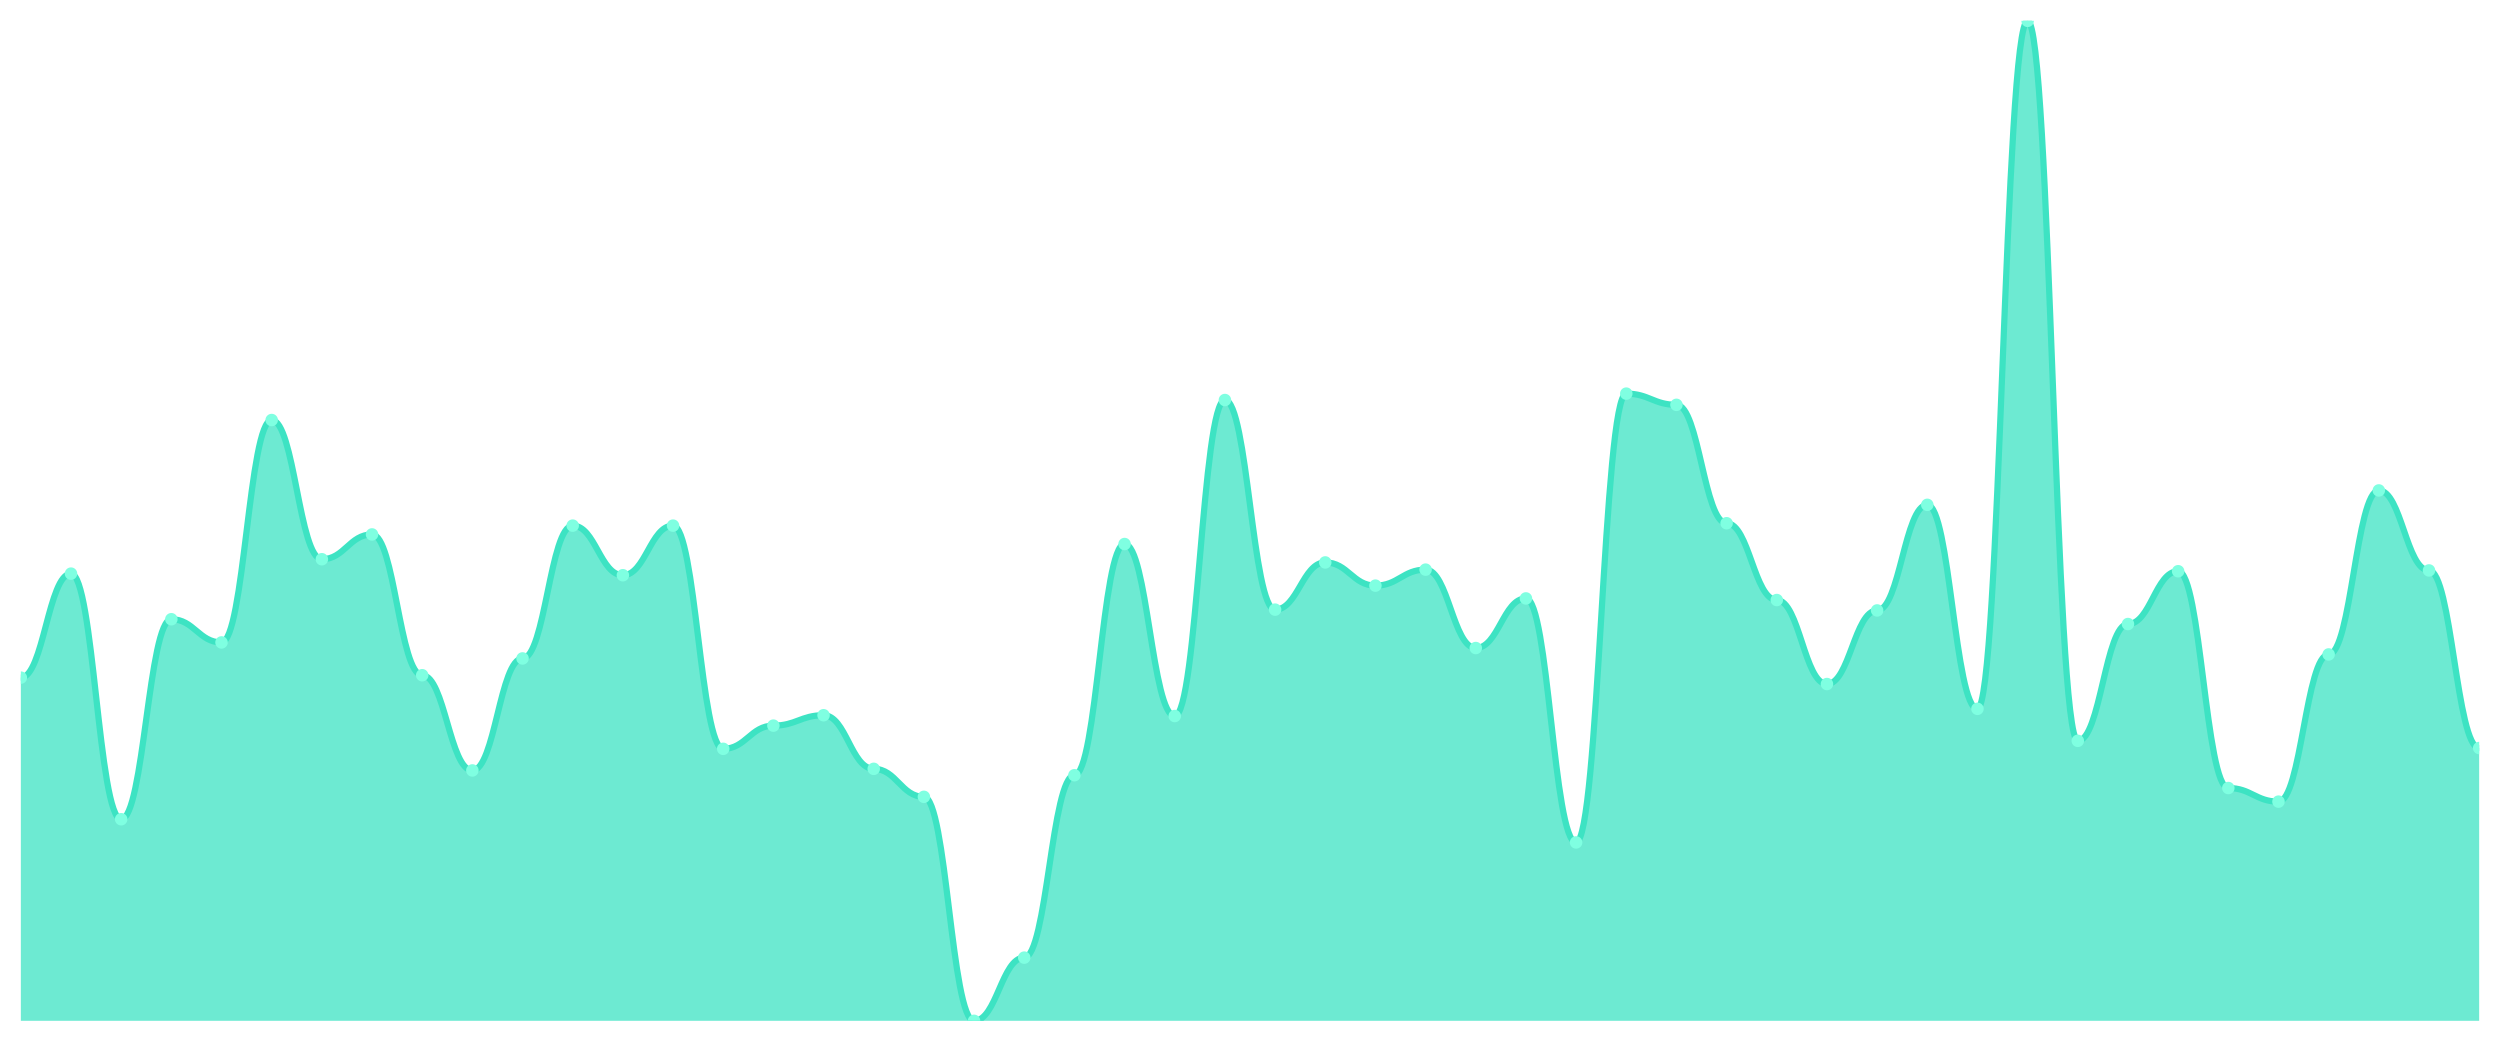
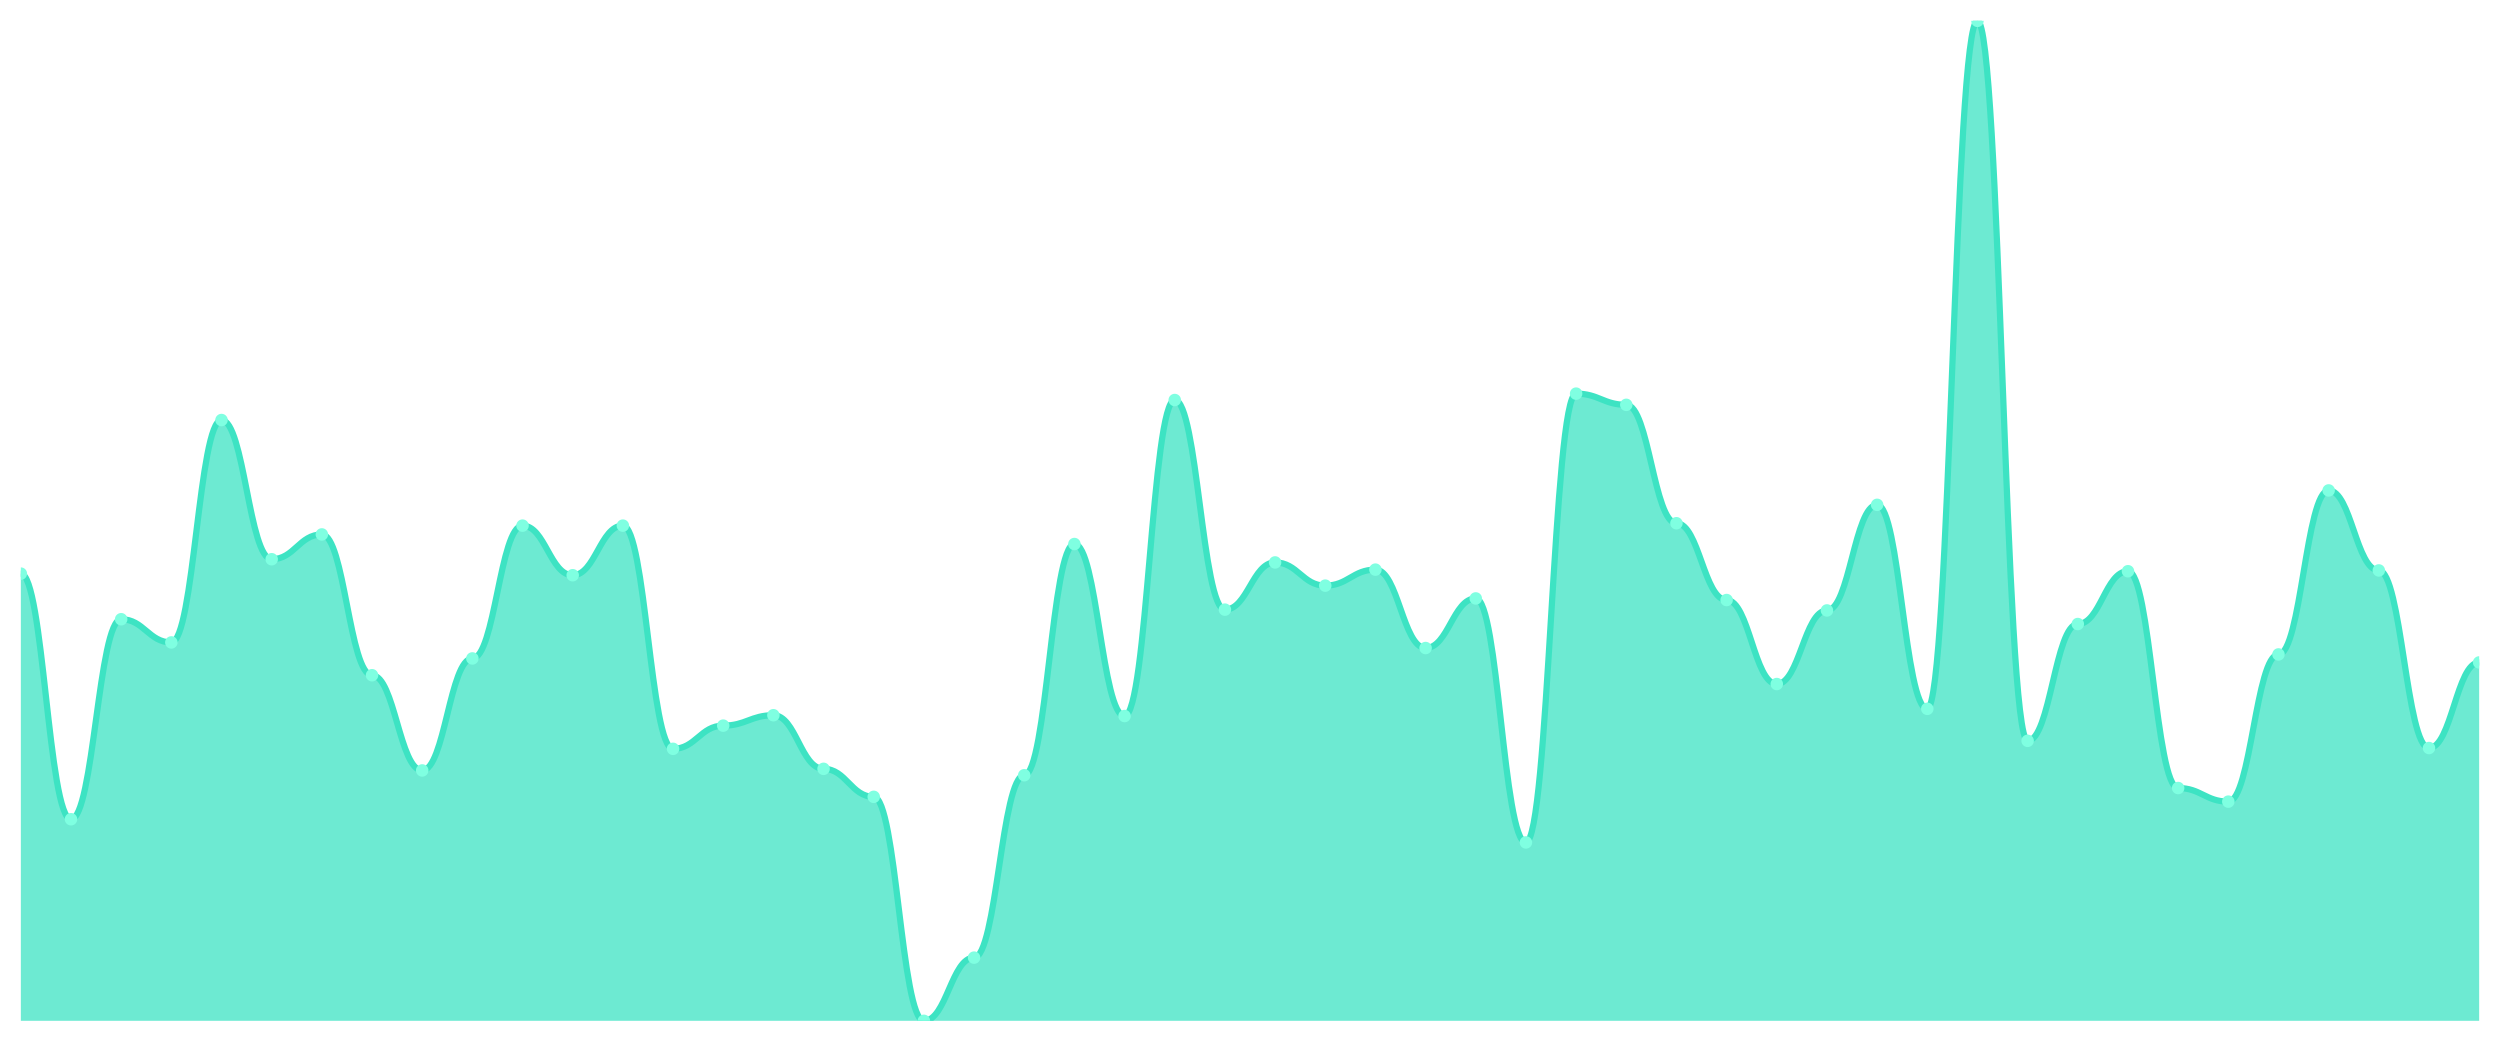
<svg xmlns="http://www.w3.org/2000/svg" viewBox="0 0 1200 500" width="1200" height="500">
  <defs>
    <clipPath id="c">
      <rect x="10" y="10" width="1180" height="480" />
    </clipPath>
  </defs>
  <rect width="1200" height="500" fill="none" />
  <g clip-path="url(#c)">
-     <path d="M 10,490 L 10,325.264 C 20.837,325.264 23.245,275.344 34.082,275.344 C 44.918,275.344 47.327,393.232 58.163,393.232 C 69,393.232 71.408,297.232 82.245,297.232 C 93.082,297.232 95.49,308.368 106.327,308.368 C 117.163,308.368 119.571,201.616 130.408,201.616 C 141.245,201.616 143.653,268.432 154.49,268.432 C 165.327,268.432 167.735,256.528 178.571,256.528 C 189.408,256.528 191.816,324.112 202.653,324.112 C 213.49,324.112 215.898,369.808 226.735,369.808 C 237.571,369.808 239.98,316.048 250.816,316.048 C 261.653,316.048 264.061,252.304 274.898,252.304 C 285.735,252.304 288.143,276.112 298.98,276.112 C 309.816,276.112 312.224,252.304 323.061,252.304 C 333.898,252.304 336.306,359.44 347.143,359.44 C 357.98,359.44 360.388,348.304 371.224,348.304 C 382.061,348.304 384.469,343.312 395.306,343.312 C 406.143,343.312 408.551,369.04 419.388,369.04 C 430.224,369.04 432.633,382.48 443.469,382.48 C 454.306,382.48 456.714,490 467.551,490 C 478.388,490 480.796,459.664 491.633,459.664 C 502.469,459.664 504.878,372.112 515.714,372.112 C 526.551,372.112 528.959,261.136 539.796,261.136 C 550.633,261.136 553.041,343.696 563.878,343.696 C 574.714,343.696 577.122,192.016 587.959,192.016 C 598.796,192.016 601.204,292.624 612.041,292.624 C 622.878,292.624 625.286,269.968 636.122,269.968 C 646.959,269.968 649.367,281.104 660.204,281.104 C 671.041,281.104 673.449,273.424 684.286,273.424 C 695.122,273.424 697.531,311.056 708.367,311.056 C 719.204,311.056 721.612,287.248 732.449,287.248 C 743.286,287.248 745.694,404.368 756.531,404.368 C 767.367,404.368 769.776,188.944 780.612,188.944 C 791.449,188.944 793.857,194.32 804.694,194.32 C 815.531,194.32 817.939,251.152 828.776,251.152 C 839.612,251.152 842.02,288.016 852.857,288.016 C 863.694,288.016 866.102,328.336 876.939,328.336 C 887.776,328.336 890.184,293.008 901.02,293.008 C 911.857,293.008 914.265,242.32 925.102,242.32 C 935.939,242.32 938.347,340.24 949.184,340.24 C 960.02,340.24 962.429,10 973.265,10 C 984.102,10 986.51,355.6 997.347,355.6 C 1008.184,355.6 1010.592,299.536 1021.429,299.536 C 1032.265,299.536 1034.673,274.192 1045.51,274.192 C 1056.347,274.192 1058.755,378.256 1069.592,378.256 C 1080.429,378.256 1082.837,384.784 1093.673,384.784 C 1104.51,384.784 1106.918,314.128 1117.755,314.128 C 1128.592,314.128 1131,235.408 1141.837,235.408 C 1152.673,235.408 1155.082,273.808 1165.918,273.808 C 1176.755,273.808 1179.163,359.056 1190,359.056 L 1190,490 Z" fill="rgba(61,227,195,0.75)" />
-     <path d="M 10,325.264 C 20.837,325.264 23.245,275.344 34.082,275.344 C 44.918,275.344 47.327,393.232 58.163,393.232 C 69,393.232 71.408,297.232 82.245,297.232 C 93.082,297.232 95.49,308.368 106.327,308.368 C 117.163,308.368 119.571,201.616 130.408,201.616 C 141.245,201.616 143.653,268.432 154.49,268.432 C 165.327,268.432 167.735,256.528 178.571,256.528 C 189.408,256.528 191.816,324.112 202.653,324.112 C 213.49,324.112 215.898,369.808 226.735,369.808 C 237.571,369.808 239.98,316.048 250.816,316.048 C 261.653,316.048 264.061,252.304 274.898,252.304 C 285.735,252.304 288.143,276.112 298.98,276.112 C 309.816,276.112 312.224,252.304 323.061,252.304 C 333.898,252.304 336.306,359.44 347.143,359.44 C 357.98,359.44 360.388,348.304 371.224,348.304 C 382.061,348.304 384.469,343.312 395.306,343.312 C 406.143,343.312 408.551,369.04 419.388,369.04 C 430.224,369.04 432.633,382.48 443.469,382.48 C 454.306,382.48 456.714,490 467.551,490 C 478.388,490 480.796,459.664 491.633,459.664 C 502.469,459.664 504.878,372.112 515.714,372.112 C 526.551,372.112 528.959,261.136 539.796,261.136 C 550.633,261.136 553.041,343.696 563.878,343.696 C 574.714,343.696 577.122,192.016 587.959,192.016 C 598.796,192.016 601.204,292.624 612.041,292.624 C 622.878,292.624 625.286,269.968 636.122,269.968 C 646.959,269.968 649.367,281.104 660.204,281.104 C 671.041,281.104 673.449,273.424 684.286,273.424 C 695.122,273.424 697.531,311.056 708.367,311.056 C 719.204,311.056 721.612,287.248 732.449,287.248 C 743.286,287.248 745.694,404.368 756.531,404.368 C 767.367,404.368 769.776,188.944 780.612,188.944 C 791.449,188.944 793.857,194.32 804.694,194.32 C 815.531,194.32 817.939,251.152 828.776,251.152 C 839.612,251.152 842.02,288.016 852.857,288.016 C 863.694,288.016 866.102,328.336 876.939,328.336 C 887.776,328.336 890.184,293.008 901.02,293.008 C 911.857,293.008 914.265,242.32 925.102,242.32 C 935.939,242.32 938.347,340.24 949.184,340.24 C 960.02,340.24 962.429,10 973.265,10 C 984.102,10 986.51,355.6 997.347,355.6 C 1008.184,355.6 1010.592,299.536 1021.429,299.536 C 1032.265,299.536 1034.673,274.192 1045.51,274.192 C 1056.347,274.192 1058.755,378.256 1069.592,378.256 C 1080.429,378.256 1082.837,384.784 1093.673,384.784 C 1104.51,384.784 1106.918,314.128 1117.755,314.128 C 1128.592,314.128 1131,235.408 1141.837,235.408 C 1152.673,235.408 1155.082,273.808 1165.918,273.808 C 1176.755,273.808 1179.163,359.056 1190,359.056" fill="none" stroke="#3de3c3" stroke-width="3" stroke-linecap="round" stroke-linejoin="round" />
-     <circle cx="10" cy="325.264" r="3" fill="#7fffe1" />
-     <circle cx="34.082" cy="275.344" r="3" fill="#7fffe1" />
-     <circle cx="58.163" cy="393.232" r="3" fill="#7fffe1" />
-     <circle cx="82.245" cy="297.232" r="3" fill="#7fffe1" />
-     <circle cx="106.327" cy="308.368" r="3" fill="#7fffe1" />
-     <circle cx="130.408" cy="201.616" r="3" fill="#7fffe1" />
-     <circle cx="154.49" cy="268.432" r="3" fill="#7fffe1" />
-     <circle cx="178.571" cy="256.528" r="3" fill="#7fffe1" />
-     <circle cx="202.653" cy="324.112" r="3" fill="#7fffe1" />
-     <circle cx="226.735" cy="369.808" r="3" fill="#7fffe1" />
-     <circle cx="250.816" cy="316.048" r="3" fill="#7fffe1" />
-     <circle cx="274.898" cy="252.304" r="3" fill="#7fffe1" />
-     <circle cx="298.98" cy="276.112" r="3" fill="#7fffe1" />
-     <circle cx="323.061" cy="252.304" r="3" fill="#7fffe1" />
-     <circle cx="347.143" cy="359.44" r="3" fill="#7fffe1" />
-     <circle cx="371.224" cy="348.304" r="3" fill="#7fffe1" />
-     <circle cx="395.306" cy="343.312" r="3" fill="#7fffe1" />
-     <circle cx="419.388" cy="369.04" r="3" fill="#7fffe1" />
-     <circle cx="443.469" cy="382.48" r="3" fill="#7fffe1" />
-     <circle cx="467.551" cy="490" r="3" fill="#7fffe1" />
-     <circle cx="491.633" cy="459.664" r="3" fill="#7fffe1" />
-     <circle cx="515.714" cy="372.112" r="3" fill="#7fffe1" />
-     <circle cx="539.796" cy="261.136" r="3" fill="#7fffe1" />
-     <circle cx="563.878" cy="343.696" r="3" fill="#7fffe1" />
-     <circle cx="587.959" cy="192.016" r="3" fill="#7fffe1" />
-     <circle cx="612.041" cy="292.624" r="3" fill="#7fffe1" />
-     <circle cx="636.122" cy="269.968" r="3" fill="#7fffe1" />
-     <circle cx="660.204" cy="281.104" r="3" fill="#7fffe1" />
-     <circle cx="684.286" cy="273.424" r="3" fill="#7fffe1" />
-     <circle cx="708.367" cy="311.056" r="3" fill="#7fffe1" />
-     <circle cx="732.449" cy="287.248" r="3" fill="#7fffe1" />
-     <circle cx="756.531" cy="404.368" r="3" fill="#7fffe1" />
-     <circle cx="780.612" cy="188.944" r="3" fill="#7fffe1" />
-     <circle cx="804.694" cy="194.32" r="3" fill="#7fffe1" />
-     <circle cx="828.776" cy="251.152" r="3" fill="#7fffe1" />
-     <circle cx="852.857" cy="288.016" r="3" fill="#7fffe1" />
-     <circle cx="876.939" cy="328.336" r="3" fill="#7fffe1" />
-     <circle cx="901.02" cy="293.008" r="3" fill="#7fffe1" />
-     <circle cx="925.102" cy="242.32" r="3" fill="#7fffe1" />
-     <circle cx="949.184" cy="340.24" r="3" fill="#7fffe1" />
-     <circle cx="973.265" cy="10" r="3" fill="#7fffe1" />
-     <circle cx="997.347" cy="355.6" r="3" fill="#7fffe1" />
-     <circle cx="1021.429" cy="299.536" r="3" fill="#7fffe1" />
-     <circle cx="1045.51" cy="274.192" r="3" fill="#7fffe1" />
-     <circle cx="1069.592" cy="378.256" r="3" fill="#7fffe1" />
-     <circle cx="1093.673" cy="384.784" r="3" fill="#7fffe1" />
-     <circle cx="1117.755" cy="314.128" r="3" fill="#7fffe1" />
-     <circle cx="1141.837" cy="235.408" r="3" fill="#7fffe1" />
-     <circle cx="1165.918" cy="273.808" r="3" fill="#7fffe1" />
-     <circle cx="1190" cy="359.056" r="3" fill="#7fffe1" />
+     <path d="M 10,490 L 10,275.344 C 20.837,275.344 23.245,393.232 34.082,393.232 C 44.918,393.232 47.327,297.232 58.163,297.232 C 69,297.232 71.408,308.368 82.245,308.368 C 93.082,308.368 95.49,201.616 106.327,201.616 C 117.163,201.616 119.571,268.432 130.408,268.432 C 141.245,268.432 143.653,256.528 154.49,256.528 C 165.327,256.528 167.735,324.112 178.571,324.112 C 189.408,324.112 191.816,369.808 202.653,369.808 C 213.49,369.808 215.898,316.048 226.735,316.048 C 237.571,316.048 239.98,252.304 250.816,252.304 C 261.653,252.304 264.061,276.112 274.898,276.112 C 285.735,276.112 288.143,252.304 298.98,252.304 C 309.816,252.304 312.224,359.44 323.061,359.44 C 333.898,359.44 336.306,348.304 347.143,348.304 C 357.98,348.304 360.388,343.312 371.224,343.312 C 382.061,343.312 384.469,369.04 395.306,369.04 C 406.143,369.04 408.551,382.48 419.388,382.48 C 430.224,382.48 432.633,490 443.469,490 C 454.306,490 456.714,459.664 467.551,459.664 C 478.388,459.664 480.796,372.112 491.633,372.112 C 502.469,372.112 504.878,261.136 515.714,261.136 C 526.551,261.136 528.959,343.696 539.796,343.696 C 550.633,343.696 553.041,192.016 563.878,192.016 C 574.714,192.016 577.122,292.624 587.959,292.624 C 598.796,292.624 601.204,269.968 612.041,269.968 C 622.878,269.968 625.286,281.104 636.122,281.104 C 646.959,281.104 649.367,273.424 660.204,273.424 C 671.041,273.424 673.449,311.056 684.286,311.056 C 695.122,311.056 697.531,287.248 708.367,287.248 C 719.204,287.248 721.612,404.368 732.449,404.368 C 743.286,404.368 745.694,188.944 756.531,188.944 C 767.367,188.944 769.776,194.32 780.612,194.32 C 791.449,194.32 793.857,251.152 804.694,251.152 C 815.531,251.152 817.939,288.016 828.776,288.016 C 839.612,288.016 842.02,328.336 852.857,328.336 C 863.694,328.336 866.102,293.008 876.939,293.008 C 887.776,293.008 890.184,242.32 901.02,242.32 C 911.857,242.32 914.265,340.24 925.102,340.24 C 935.939,340.24 938.347,10 949.184,10 C 960.02,10 962.429,355.6 973.265,355.6 C 984.102,355.6 986.51,299.536 997.347,299.536 C 1008.184,299.536 1010.592,274.192 1021.429,274.192 C 1032.265,274.192 1034.673,378.256 1045.51,378.256 C 1056.347,378.256 1058.755,384.784 1069.592,384.784 C 1080.429,384.784 1082.837,314.128 1093.673,314.128 C 1104.51,314.128 1106.918,235.408 1117.755,235.408 C 1128.592,235.408 1131,273.808 1141.837,273.808 C 1152.673,273.808 1155.082,359.056 1165.918,359.056 C 1176.755,359.056 1179.163,317.968 1190,317.968 L 1190,490 Z" fill="rgba(61,227,195,0.75)" />
+     <path d="M 10,275.344 C 20.837,275.344 23.245,393.232 34.082,393.232 C 44.918,393.232 47.327,297.232 58.163,297.232 C 69,297.232 71.408,308.368 82.245,308.368 C 93.082,308.368 95.49,201.616 106.327,201.616 C 117.163,201.616 119.571,268.432 130.408,268.432 C 141.245,268.432 143.653,256.528 154.49,256.528 C 165.327,256.528 167.735,324.112 178.571,324.112 C 189.408,324.112 191.816,369.808 202.653,369.808 C 213.49,369.808 215.898,316.048 226.735,316.048 C 237.571,316.048 239.98,252.304 250.816,252.304 C 261.653,252.304 264.061,276.112 274.898,276.112 C 285.735,276.112 288.143,252.304 298.98,252.304 C 309.816,252.304 312.224,359.44 323.061,359.44 C 333.898,359.44 336.306,348.304 347.143,348.304 C 357.98,348.304 360.388,343.312 371.224,343.312 C 382.061,343.312 384.469,369.04 395.306,369.04 C 406.143,369.04 408.551,382.48 419.388,382.48 C 430.224,382.48 432.633,490 443.469,490 C 454.306,490 456.714,459.664 467.551,459.664 C 478.388,459.664 480.796,372.112 491.633,372.112 C 502.469,372.112 504.878,261.136 515.714,261.136 C 526.551,261.136 528.959,343.696 539.796,343.696 C 550.633,343.696 553.041,192.016 563.878,192.016 C 574.714,192.016 577.122,292.624 587.959,292.624 C 598.796,292.624 601.204,269.968 612.041,269.968 C 622.878,269.968 625.286,281.104 636.122,281.104 C 646.959,281.104 649.367,273.424 660.204,273.424 C 671.041,273.424 673.449,311.056 684.286,311.056 C 695.122,311.056 697.531,287.248 708.367,287.248 C 719.204,287.248 721.612,404.368 732.449,404.368 C 743.286,404.368 745.694,188.944 756.531,188.944 C 767.367,188.944 769.776,194.32 780.612,194.32 C 791.449,194.32 793.857,251.152 804.694,251.152 C 815.531,251.152 817.939,288.016 828.776,288.016 C 839.612,288.016 842.02,328.336 852.857,328.336 C 863.694,328.336 866.102,293.008 876.939,293.008 C 887.776,293.008 890.184,242.32 901.02,242.32 C 911.857,242.32 914.265,340.24 925.102,340.24 C 935.939,340.24 938.347,10 949.184,10 C 960.02,10 962.429,355.6 973.265,355.6 C 984.102,355.6 986.51,299.536 997.347,299.536 C 1008.184,299.536 1010.592,274.192 1021.429,274.192 C 1032.265,274.192 1034.673,378.256 1045.51,378.256 C 1056.347,378.256 1058.755,384.784 1069.592,384.784 C 1080.429,384.784 1082.837,314.128 1093.673,314.128 C 1104.51,314.128 1106.918,235.408 1117.755,235.408 C 1128.592,235.408 1131,273.808 1141.837,273.808 C 1152.673,273.808 1155.082,359.056 1165.918,359.056 C 1176.755,359.056 1179.163,317.968 1190,317.968" fill="none" stroke="#3de3c3" stroke-width="3" stroke-linecap="round" stroke-linejoin="round" />
+     <circle cx="10" cy="275.344" r="3" fill="#7fffe1" />
+     <circle cx="34.082" cy="393.232" r="3" fill="#7fffe1" />
+     <circle cx="58.163" cy="297.232" r="3" fill="#7fffe1" />
+     <circle cx="82.245" cy="308.368" r="3" fill="#7fffe1" />
+     <circle cx="106.327" cy="201.616" r="3" fill="#7fffe1" />
+     <circle cx="130.408" cy="268.432" r="3" fill="#7fffe1" />
+     <circle cx="154.49" cy="256.528" r="3" fill="#7fffe1" />
+     <circle cx="178.571" cy="324.112" r="3" fill="#7fffe1" />
+     <circle cx="202.653" cy="369.808" r="3" fill="#7fffe1" />
+     <circle cx="226.735" cy="316.048" r="3" fill="#7fffe1" />
+     <circle cx="250.816" cy="252.304" r="3" fill="#7fffe1" />
+     <circle cx="274.898" cy="276.112" r="3" fill="#7fffe1" />
+     <circle cx="298.98" cy="252.304" r="3" fill="#7fffe1" />
+     <circle cx="323.061" cy="359.44" r="3" fill="#7fffe1" />
+     <circle cx="347.143" cy="348.304" r="3" fill="#7fffe1" />
+     <circle cx="371.224" cy="343.312" r="3" fill="#7fffe1" />
+     <circle cx="395.306" cy="369.04" r="3" fill="#7fffe1" />
+     <circle cx="419.388" cy="382.48" r="3" fill="#7fffe1" />
+     <circle cx="443.469" cy="490" r="3" fill="#7fffe1" />
+     <circle cx="467.551" cy="459.664" r="3" fill="#7fffe1" />
+     <circle cx="491.633" cy="372.112" r="3" fill="#7fffe1" />
+     <circle cx="515.714" cy="261.136" r="3" fill="#7fffe1" />
+     <circle cx="539.796" cy="343.696" r="3" fill="#7fffe1" />
+     <circle cx="563.878" cy="192.016" r="3" fill="#7fffe1" />
+     <circle cx="587.959" cy="292.624" r="3" fill="#7fffe1" />
+     <circle cx="612.041" cy="269.968" r="3" fill="#7fffe1" />
+     <circle cx="636.122" cy="281.104" r="3" fill="#7fffe1" />
+     <circle cx="660.204" cy="273.424" r="3" fill="#7fffe1" />
+     <circle cx="684.286" cy="311.056" r="3" fill="#7fffe1" />
+     <circle cx="708.367" cy="287.248" r="3" fill="#7fffe1" />
+     <circle cx="732.449" cy="404.368" r="3" fill="#7fffe1" />
+     <circle cx="756.531" cy="188.944" r="3" fill="#7fffe1" />
+     <circle cx="780.612" cy="194.32" r="3" fill="#7fffe1" />
+     <circle cx="804.694" cy="251.152" r="3" fill="#7fffe1" />
+     <circle cx="828.776" cy="288.016" r="3" fill="#7fffe1" />
+     <circle cx="852.857" cy="328.336" r="3" fill="#7fffe1" />
+     <circle cx="876.939" cy="293.008" r="3" fill="#7fffe1" />
+     <circle cx="901.02" cy="242.32" r="3" fill="#7fffe1" />
+     <circle cx="925.102" cy="340.24" r="3" fill="#7fffe1" />
+     <circle cx="949.184" cy="10" r="3" fill="#7fffe1" />
+     <circle cx="973.265" cy="355.6" r="3" fill="#7fffe1" />
+     <circle cx="997.347" cy="299.536" r="3" fill="#7fffe1" />
+     <circle cx="1021.429" cy="274.192" r="3" fill="#7fffe1" />
+     <circle cx="1045.51" cy="378.256" r="3" fill="#7fffe1" />
+     <circle cx="1069.592" cy="384.784" r="3" fill="#7fffe1" />
+     <circle cx="1093.673" cy="314.128" r="3" fill="#7fffe1" />
+     <circle cx="1117.755" cy="235.408" r="3" fill="#7fffe1" />
+     <circle cx="1141.837" cy="273.808" r="3" fill="#7fffe1" />
+     <circle cx="1165.918" cy="359.056" r="3" fill="#7fffe1" />
+     <circle cx="1190" cy="317.968" r="3" fill="#7fffe1" />
  </g>
</svg>
